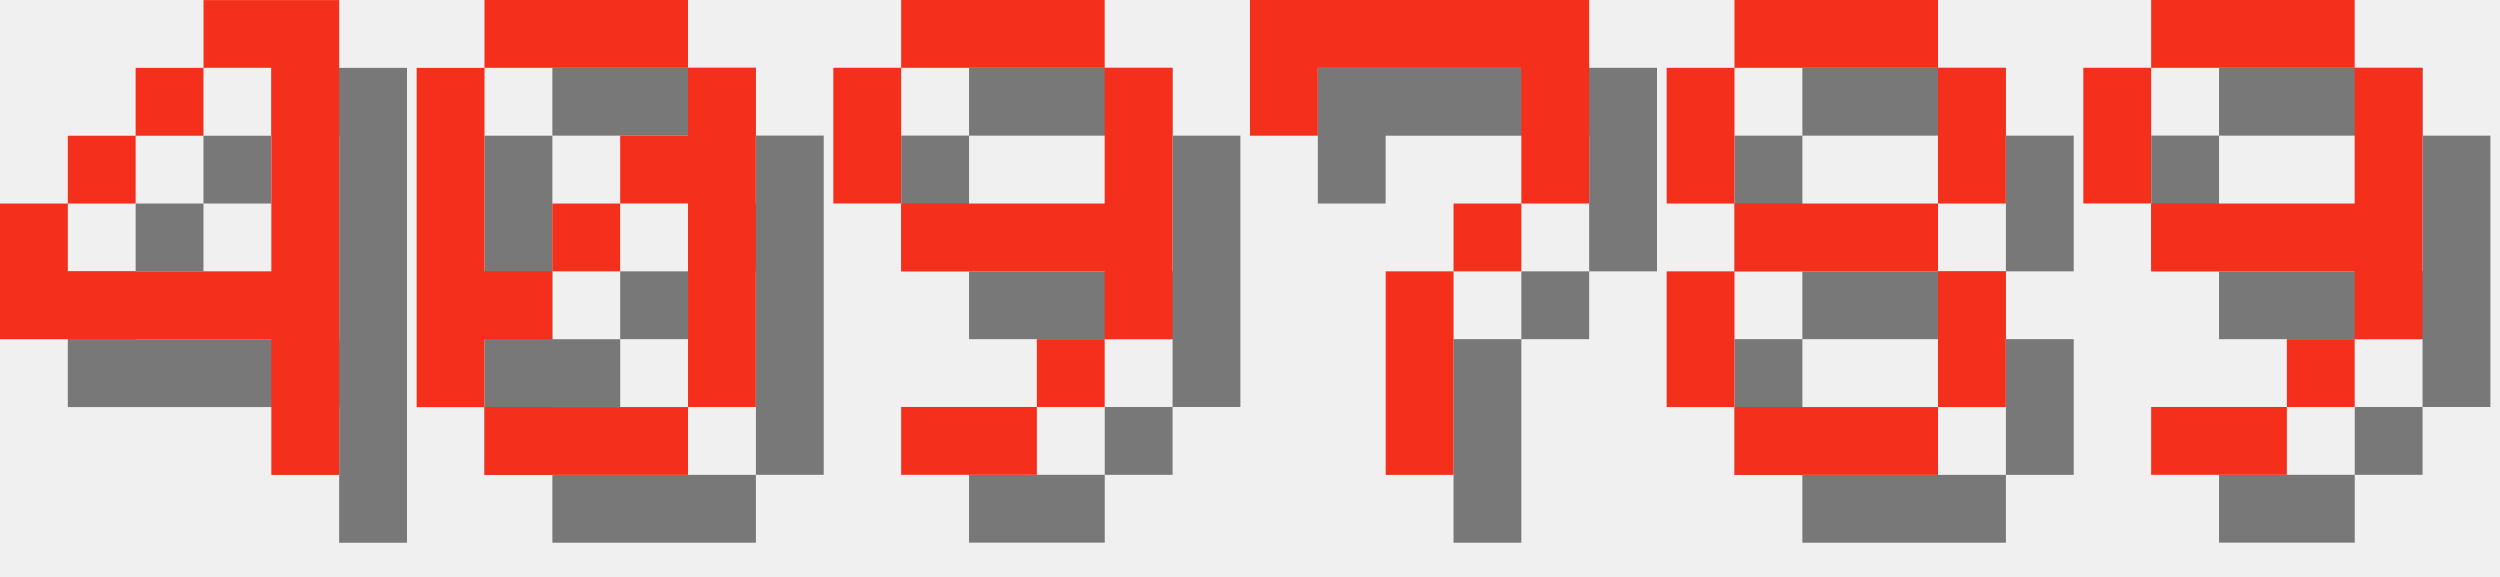
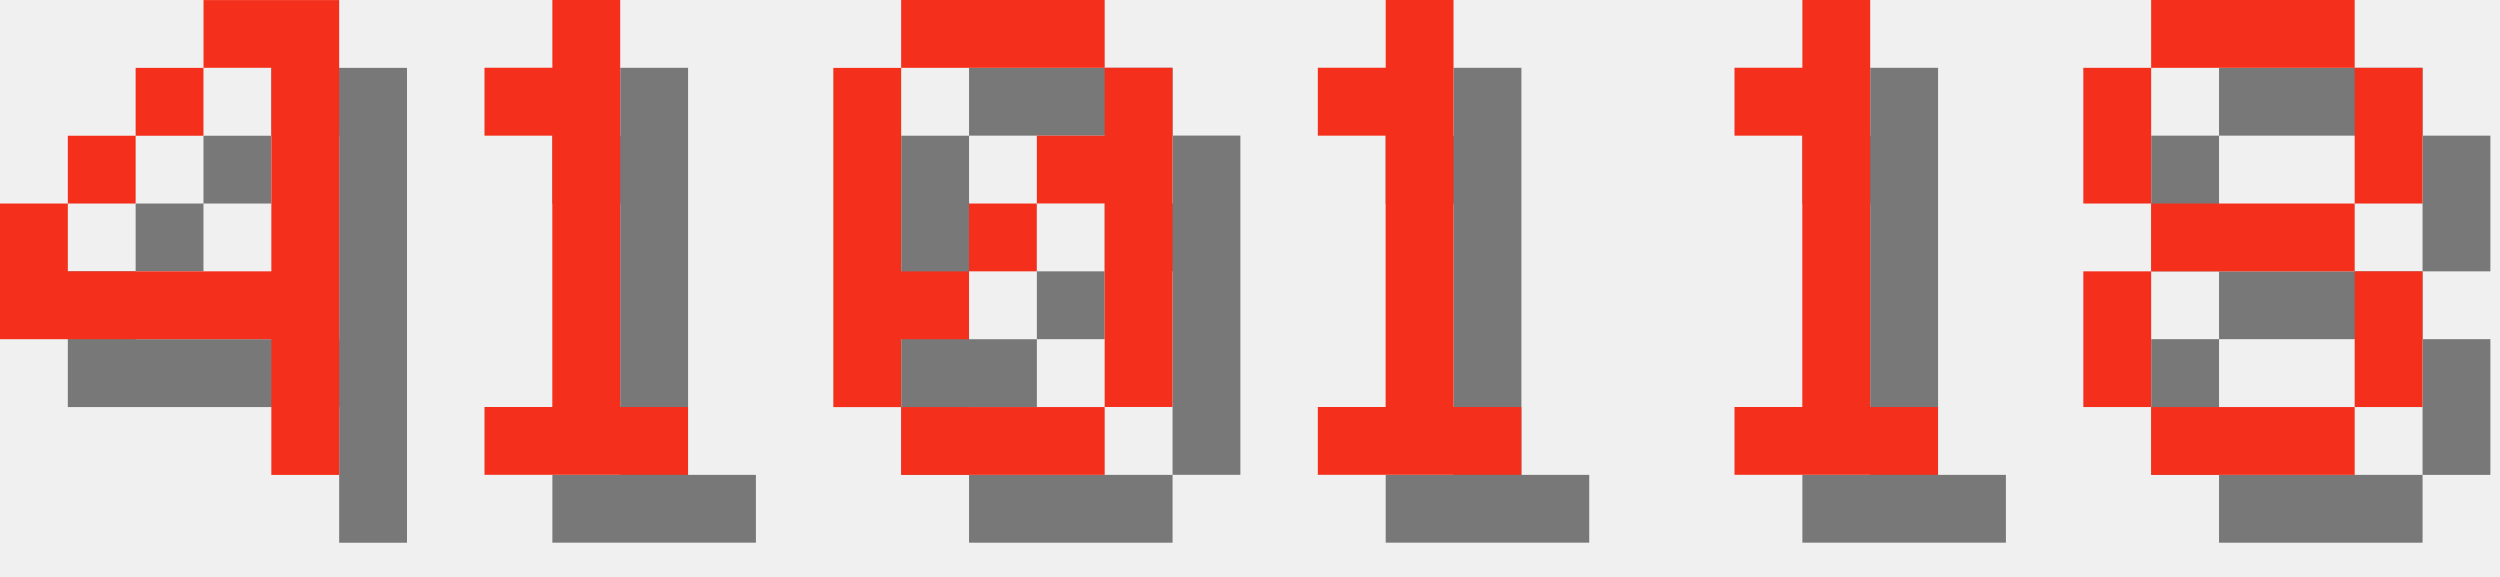
<svg xmlns="http://www.w3.org/2000/svg" version="1.1" width="156.0" height="36">
  <style>
        .text-foreground {
            fill: #F4301C;
        }
        .text-shadow {
            fill: #000000;
            fill-opacity: 0.5;
        }
    </style>
  <g class="digit" id="digit_4" transform="translate(0.0, 0), scale(4)">
    <path id="digit_4_shadow" class="text-shadow" d="m4.233 1.058v1.058h1.058v3.175h-3.175v-1.058h-1.058v2.117h4.233v2.117h1.058v-7.408h-2.117zm-2.117 3.175h1.058v-1.058h-1.058v1.058zm1.058-1.058h1.058v-1.058h-1.058v1.058z" fill-opacity=".5" style="paint-order:stroke fill markers" />
    <path id="digit_4_fg" class="text-foreground" d="m3.175 0v1.058h1.058v3.175h-3.175v-1.058h-1.058v2.117h4.233v2.117h1.058v-7.408h-2.117zm-2.117 3.175h1.058v-1.058h-1.058v1.058zm1.058-1.058h1.058v-1.058h-1.058v1.058z" fill="#fff" style="paint-order:stroke fill markers" />
  </g>
-   <g class="digit" id="digit_0" transform="translate(26.0, 0), scale(4)">
+   <g class="digit" id="digit_1" transform="translate(26.0, 0), scale(4)">
+     <path id="digit_1_shadow" class="text-shadow" d="m2.117 2.117v1.058h1.058v4.233h-1.058v1.058h3.175v-1.058h-1.058v-6.35h-1.058v1.058h-1.058z" fill-opacity=".5" style="paint-order:stroke fill markers" />
+     <path id="digit_1_fg" class="text-foreground" d="m1.058 1.058v1.058h1.058v4.233h-1.058v1.058h3.175v-1.058h-1.058v-6.35h-1.058v1.058h-1.058z" fill="#fff" style="paint-order:stroke fill markers" />
+   </g>
+   <g class="digit" id="digit_0" transform="translate(52.0, 0), scale(4)">
    <path id="digit_0_shadow" class="text-shadow" d="m2.117 1.058v1.058h3.175v-1.058h-3.175zm3.175 1.058v1.058h-1.058v1.058h1.058v3.175h1.058v-5.292h-1.058zm0 5.292h-3.175v1.058h3.175v-1.058zm-3.175 0v-1.058h1.058v-1.058h-1.058v-3.175h-1.058v5.292h1.058zm1.058-2.117h1.058v-1.058h-1.058v1.058z" fill-opacity=".5" style="paint-order:stroke fill markers" />
    <path id="digit_0_fg" class="text-foreground" d="m1.058 0v1.058h3.175v-1.058h-3.175zm3.175 1.058v1.058h-1.058v1.058h1.058v3.175h1.058v-5.292h-1.058zm0 5.292h-3.175v1.058h3.175v-1.058zm-3.175 0v-1.058h1.058v-1.058h-1.058v-3.175h-1.058v5.292h1.058zm1.058-2.117h1.058v-1.058h-1.058v1.058z" fill="#fff" style="paint-order:stroke fill markers" />
  </g>
-   <g class="digit" id="digit_9" transform="translate(52.0, 0), scale(4)">
-     <path id="digit_9_shadow" class="text-shadow" d="m2.117 1.058v1.058h3.175v-1.058h-3.175zm3.175 1.058v2.117h-3.175v1.058h3.175v1.058h1.058v-4.233h-1.058zm0 4.233h-1.058v1.058h1.058v-1.058zm-1.058 1.058h-2.117v1.058h2.117v-1.058zm-2.117-3.175v-2.117h-1.058v2.117h1.058z" fill-opacity=".5" style="paint-order:stroke fill markers" />
-     <path id="digit_9_fg" class="text-foreground" d="m1.058 0v1.058h3.175v-1.058h-3.175zm3.175 1.058v2.117h-3.175v1.058h3.175v1.058h1.058v-4.233h-1.058zm0 4.233h-1.058v1.058h1.058v-1.058zm-1.058 1.058h-2.117v1.058h2.117v-1.058zm-2.117-3.175v-2.117h-1.058v2.117h1.058z" fill="#fff" style="paint-order:stroke fill markers" />
+   <g class="digit" id="digit_1" transform="translate(78.0, 0), scale(4)">
+     <path id="digit_1_shadow" class="text-shadow" d="m2.117 2.117v1.058h1.058v4.233h-1.058v1.058h3.175v-1.058h-1.058v-6.35h-1.058v1.058h-1.058z" fill-opacity=".5" style="paint-order:stroke fill markers" />
+     <path id="digit_1_fg" class="text-foreground" d="m1.058 1.058v1.058h1.058v4.233h-1.058v1.058h3.175v-1.058h-1.058v-6.35h-1.058v1.058h-1.058z" fill="#fff" style="paint-order:stroke fill markers" />
  </g>
-   <g class="digit" id="digit_7" transform="translate(78.0, 0), scale(4)">
-     <path id="digit_7_shadow" class="text-shadow" d="m1.058 1.058 2e-6 2.117h1.058v-1.058h3.175v1.058l2e-7 1.058h-1.058v1.058h-1.058l4e-7 3.175 1.058 1e-7v-3.175h1.058v-1.058h1.058l5e-7 -1.058v-2.117z" fill-opacity=".5" style="paint-order:stroke fill markers" />
-     <path id="digit_7_fg" class="text-foreground" d="m0 0 2e-6 2.117h1.058v-1.058h3.175v1.058l2e-7 1.058h-1.058v1.058h-1.058l4e-7 3.175 1.058 1e-7v-3.175h1.058v-1.058h1.058l5e-7 -1.058v-2.117z" fill="#fff" style="paint-order:stroke fill markers" />
+   <g class="digit" id="digit_1" transform="translate(104.0, 0), scale(4)">
+     <path id="digit_1_shadow" class="text-shadow" d="m2.117 2.117v1.058h1.058v4.233h-1.058v1.058h3.175v-1.058h-1.058v-6.35h-1.058v1.058h-1.058z" fill-opacity=".5" style="paint-order:stroke fill markers" />
+     <path id="digit_1_fg" class="text-foreground" d="m1.058 1.058v1.058h1.058v4.233h-1.058v1.058h3.175v-1.058h-1.058v-6.35h-1.058v1.058h-1.058z" fill="#fff" style="paint-order:stroke fill markers" />
  </g>
-   <g class="digit" id="digit_8" transform="translate(104.0, 0), scale(4)">
+   <g class="digit" id="digit_8" transform="translate(130.0, 0), scale(4)">
    <path id="digit_8_shadow" class="text-shadow" d="m2.117 1.058v1.058h3.175v-1.058h-3.175zm3.175 1.058v2.117h1.058v-2.117h-1.058zm0 2.117h-3.175v1.058h3.175v-1.058zm0 1.058v2.117h1.058v-2.117h-1.058zm0 2.117h-3.175v1.058h3.175v-1.058zm-3.175 0v-2.117h-1.058v2.117h1.058zm0-3.175v-2.117h-1.058v2.117h1.058z" fill-opacity=".5" style="paint-order:stroke fill markers" />
    <path id="digit_8_fg" class="text-foreground" d="m1.058 0v1.058h3.175v-1.058h-3.175zm3.175 1.058v2.117h1.058v-2.117h-1.058zm0 2.117h-3.175v1.058h3.175v-1.058zm0 1.058v2.117h1.058v-2.117h-1.058zm0 2.117h-3.175v1.058h3.175v-1.058zm-3.175 0v-2.117h-1.058v2.117h1.058zm0-3.175v-2.117h-1.058v2.117h1.058z" fill="#fff" style="paint-order:stroke fill markers" />
  </g>
-   <g class="digit" id="digit_9" transform="translate(130.0, 0), scale(4)">
-     <path id="digit_9_shadow" class="text-shadow" d="m2.117 1.058v1.058h3.175v-1.058h-3.175zm3.175 1.058v2.117h-3.175v1.058h3.175v1.058h1.058v-4.233h-1.058zm0 4.233h-1.058v1.058h1.058v-1.058zm-1.058 1.058h-2.117v1.058h2.117v-1.058zm-2.117-3.175v-2.117h-1.058v2.117h1.058z" fill-opacity=".5" style="paint-order:stroke fill markers" />
-     <path id="digit_9_fg" class="text-foreground" d="m1.058 0v1.058h3.175v-1.058h-3.175zm3.175 1.058v2.117h-3.175v1.058h3.175v1.058h1.058v-4.233h-1.058zm0 4.233h-1.058v1.058h1.058v-1.058zm-1.058 1.058h-2.117v1.058h2.117v-1.058zm-2.117-3.175v-2.117h-1.058v2.117h1.058z" fill="#fff" style="paint-order:stroke fill markers" />
-   </g>
</svg>
